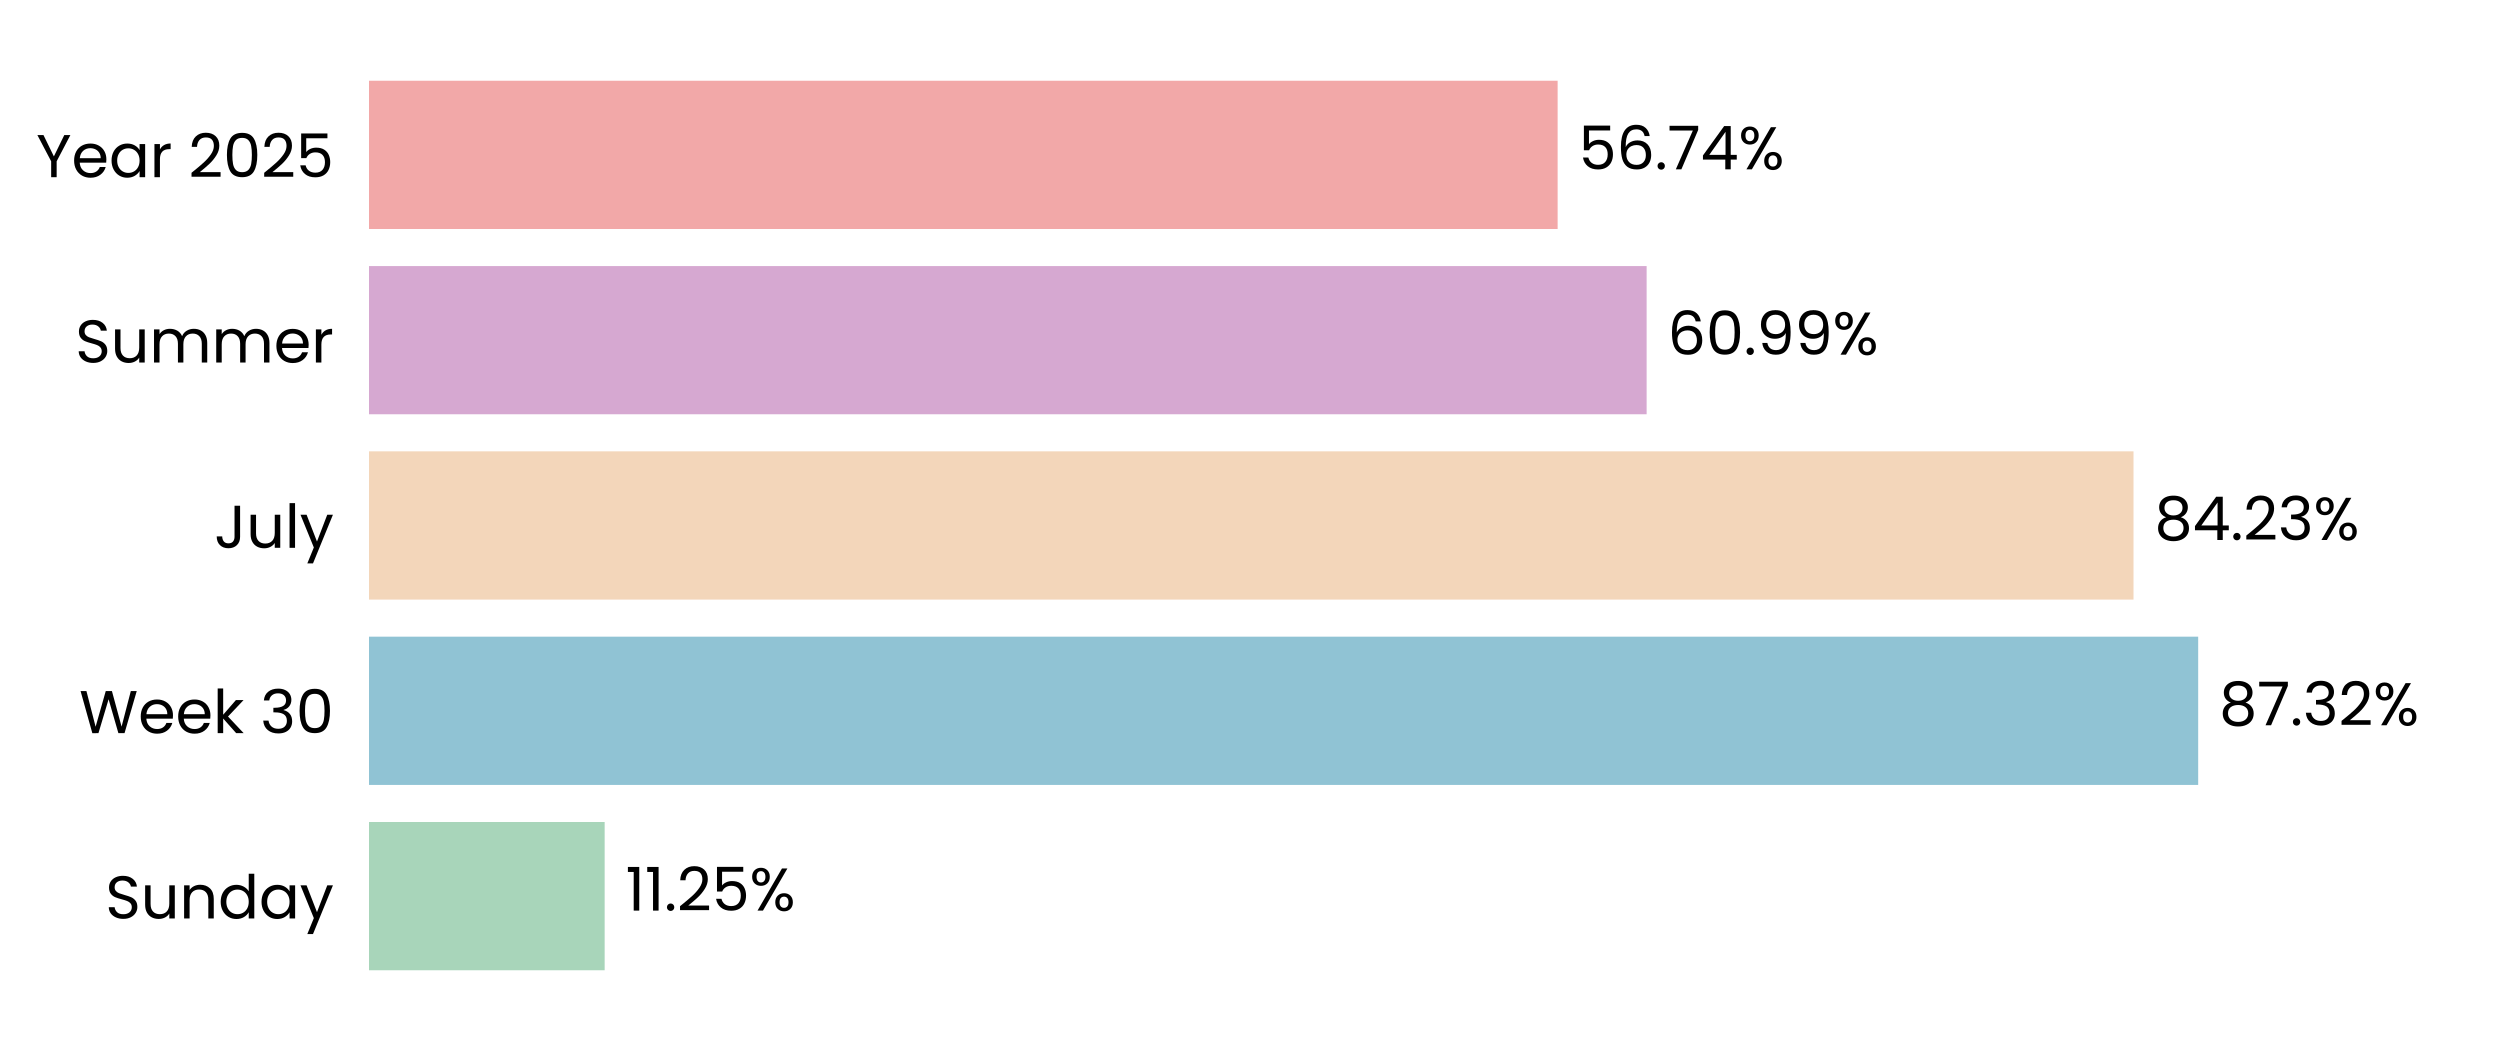
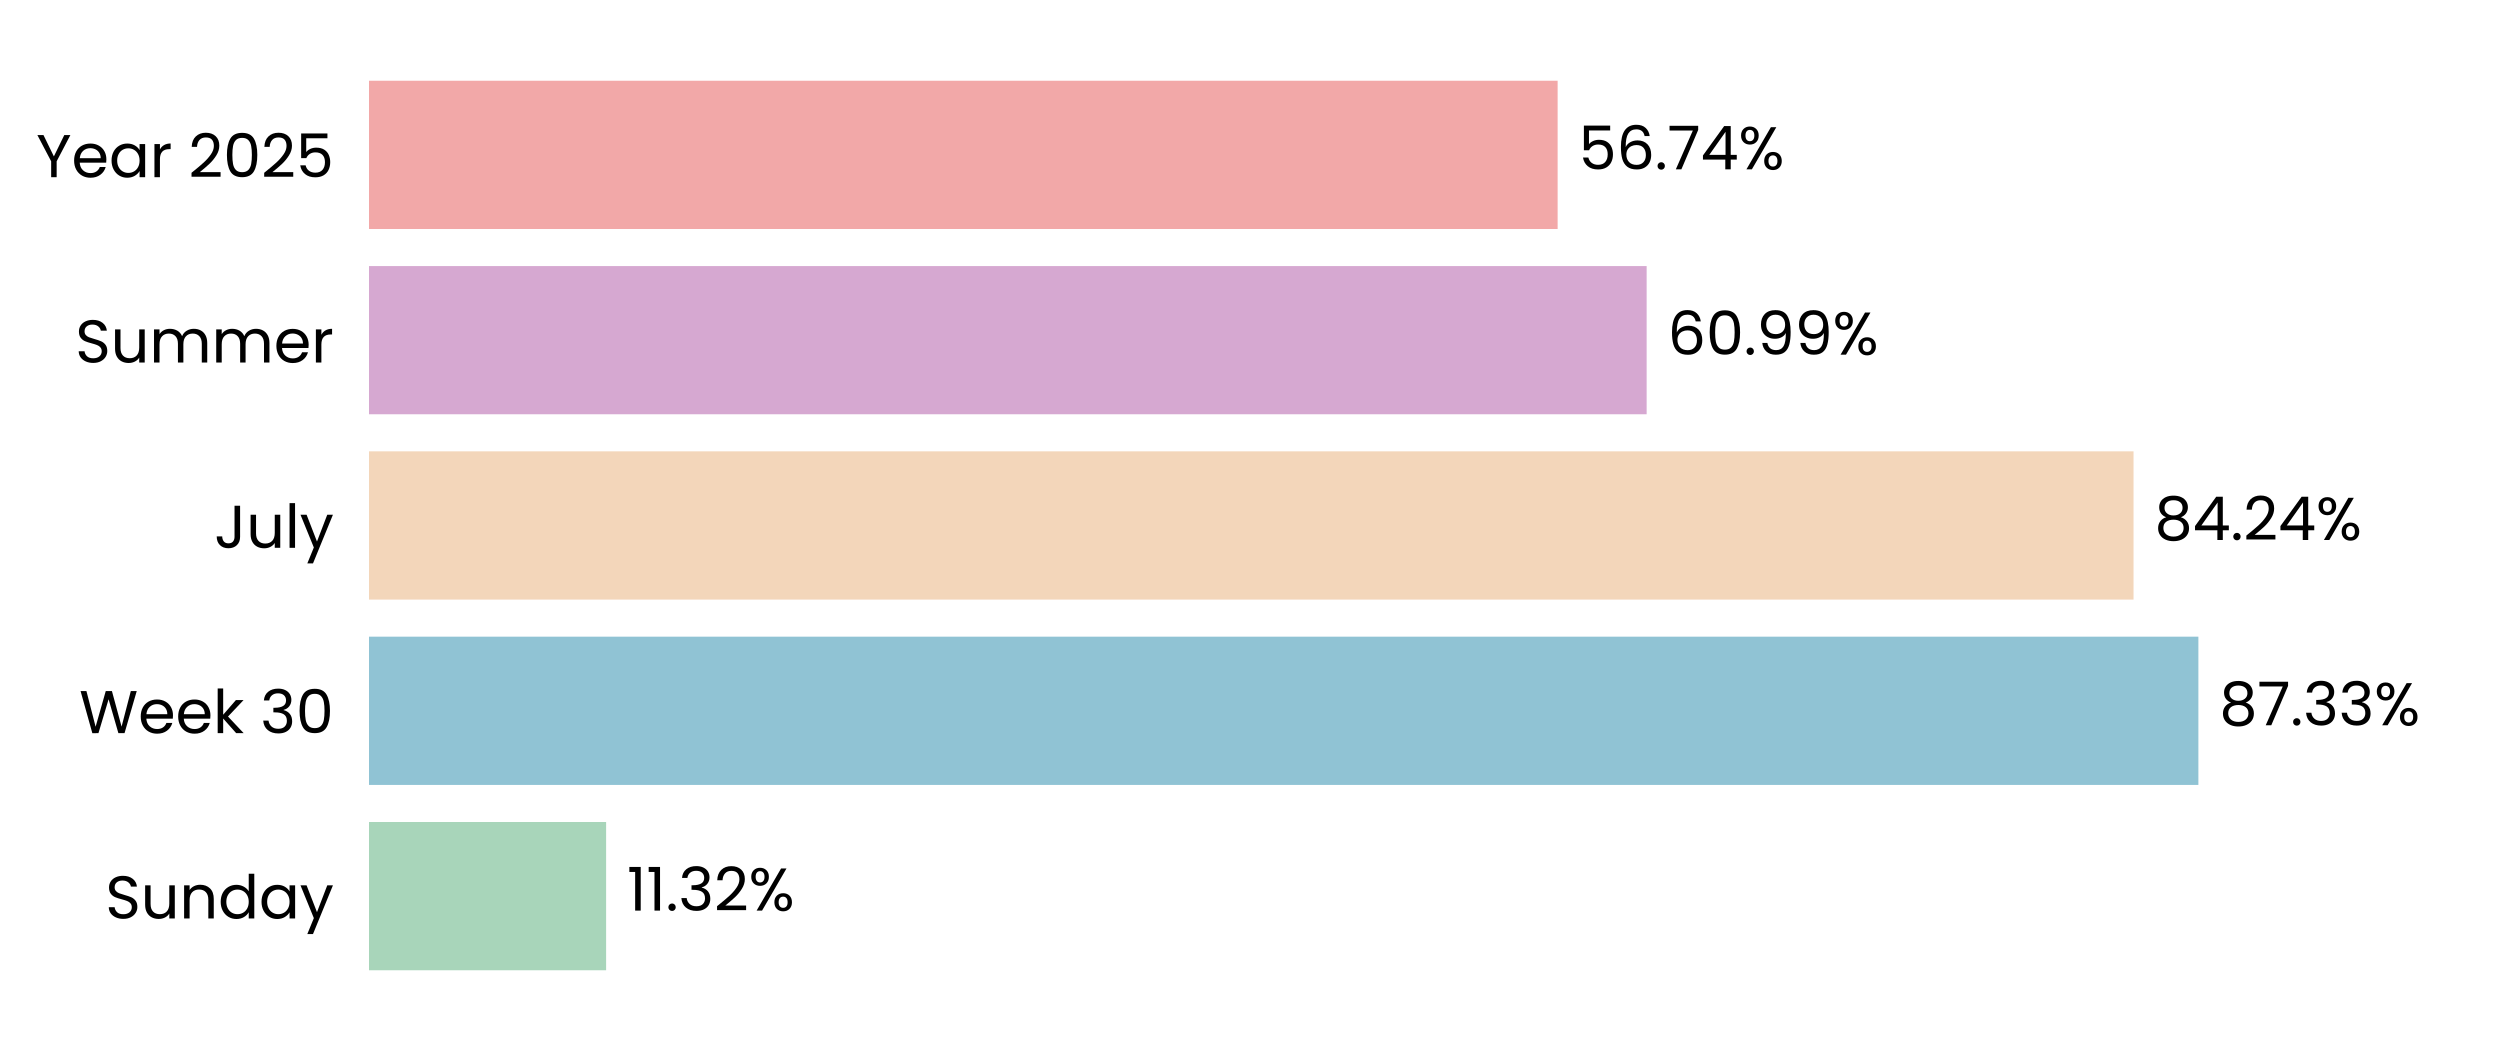
<svg xmlns="http://www.w3.org/2000/svg" xmlns:xlink="http://www.w3.org/1999/xlink" width="496.691pt" height="208.8pt" viewBox="0 0 496.691 208.8" version="1.1">
  <defs>
    <style type="text/css">*{stroke-linejoin: round; stroke-linecap: butt}</style>
  </defs>
  <g id="figure_1">
    <g id="patch_1">
      <path d="M 0 208.8  L 496.691 208.8  L 496.691 0  L 0 0  L 0 208.8  z " style="fill: none" />
    </g>
    <g id="axes_1">
      <g id="patch_2">
        <path d="M 73.311 201.6  L 489.491 201.6  L 489.491 7.2  L 73.311 7.2  L 73.311 201.6  z " style="fill: none" />
      </g>
      <g id="patch_3">
-         <path d="M 73.311 192.764  L 120.132 192.764  L 120.132 163.309  L 73.311 163.309  z " clip-path="url(#p8d1bb62a60)" style="fill: #a8d5ba" />
+         <path d="M 73.311 192.764  L 120.421 192.764  L 120.421 163.309  L 73.311 163.309  z " clip-path="url(#pe1ba91d6b1)" style="fill: #a8d5ba" />
      </g>
      <g id="patch_4">
-         <path d="M 73.311 155.945  L 436.726 155.945  L 436.726 126.491  L 73.311 126.491  z " clip-path="url(#p8d1bb62a60)" style="fill: #90c3d4" />
+         <path d="M 73.311 155.945  L 436.767 155.945  L 436.767 126.491  L 73.311 126.491  z " clip-path="url(#pe1ba91d6b1)" style="fill: #90c3d4" />
      </g>
      <g id="patch_5">
-         <path d="M 73.311 119.127  L 423.876 119.127  L 423.876 89.673  L 73.311 89.673  z " clip-path="url(#p8d1bb62a60)" style="fill: #f3d6ba" />
+         <path d="M 73.311 119.127  L 423.885 119.127  L 423.885 89.673  L 73.311 89.673  z " clip-path="url(#pe1ba91d6b1)" style="fill: #f3d6ba" />
      </g>
      <g id="patch_6">
-         <path d="M 73.311 82.309  L 327.147 82.309  L 327.147 52.855  L 73.311 52.855  z " clip-path="url(#p8d1bb62a60)" style="fill: #d6a8d1" />
+         <path d="M 73.311 82.309  L 327.15 82.309  L 327.15 52.855  L 73.311 52.855  z " clip-path="url(#pe1ba91d6b1)" style="fill: #d6a8d1" />
      </g>
      <g id="patch_7">
-         <path d="M 73.311 45.491  L 309.465 45.491  L 309.465 16.036  L 73.311 16.036  z " clip-path="url(#p8d1bb62a60)" style="fill: #f2a8a8" />
+         <path d="M 73.311 45.491  L 309.466 45.491  L 309.466 16.036  L 73.311 16.036  z " clip-path="url(#pe1ba91d6b1)" style="fill: #f2a8a8" />
      </g>
      <g id="matplotlib.axis_1">
        <g id="ytick_1">
          <g id="text_1">
            <g transform="translate(20.92875 182.4764) scale(0.12 -0.12)">
              <defs>
                <path id="Poppins-Regular-53" d="M 1907 -45  Q 1466 -45 1117 112  Q 768 269 569 547  Q 371 826 365 1190  L 986 1190  Q 1018 877 1245 662  Q 1472 448 1907 448  Q 2323 448 2563 656  Q 2803 864 2803 1190  Q 2803 1446 2662 1606  Q 2522 1766 2310 1849  Q 2099 1933 1741 2029  Q 1299 2144 1033 2259  Q 768 2374 579 2620  Q 390 2867 390 3283  Q 390 3648 576 3929  Q 762 4211 1098 4364  Q 1434 4518 1869 4518  Q 2496 4518 2896 4204  Q 3296 3891 3347 3373  L 2707 3373  Q 2675 3629 2438 3824  Q 2202 4019 1811 4019  Q 1446 4019 1216 3830  Q 986 3642 986 3302  Q 986 3059 1123 2905  Q 1261 2752 1462 2672  Q 1664 2592 2029 2490  Q 2470 2368 2739 2249  Q 3008 2131 3200 1884  Q 3392 1638 3392 1216  Q 3392 890 3219 602  Q 3046 314 2707 134  Q 2368 -45 1907 -45  z " transform="scale(0.015625)" />
                <path id="Poppins-Regular-75" d="M 3603 3507  L 3603 0  L 3021 0  L 3021 518  Q 2854 250 2556 99  Q 2259 -51 1901 -51  Q 1491 -51 1164 118  Q 838 288 649 627  Q 461 966 461 1453  L 461 3507  L 1037 3507  L 1037 1530  Q 1037 1011 1299 732  Q 1562 454 2016 454  Q 2483 454 2752 742  Q 3021 1030 3021 1581  L 3021 3507  L 3603 3507  z " transform="scale(0.015625)" />
                <path id="Poppins-Regular-6e" d="M 2202 3571  Q 2842 3571 3238 3184  Q 3635 2797 3635 2067  L 3635 0  L 3059 0  L 3059 1984  Q 3059 2509 2796 2787  Q 2534 3066 2080 3066  Q 1619 3066 1347 2778  Q 1075 2490 1075 1939  L 1075 0  L 493 0  L 493 3507  L 1075 3507  L 1075 3008  Q 1248 3277 1545 3424  Q 1843 3571 2202 3571  z " transform="scale(0.015625)" />
                <path id="Poppins-Regular-64" d="M 275 1766  Q 275 2304 492 2710  Q 710 3117 1091 3341  Q 1472 3565 1946 3565  Q 2355 3565 2707 3376  Q 3059 3187 3245 2880  L 3245 4736  L 3834 4736  L 3834 0  L 3245 0  L 3245 659  Q 3072 346 2733 144  Q 2394 -58 1939 -58  Q 1472 -58 1091 172  Q 710 403 492 819  Q 275 1235 275 1766  z M 3245 1760  Q 3245 2157 3085 2451  Q 2925 2746 2653 2902  Q 2381 3059 2054 3059  Q 1728 3059 1459 2905  Q 1190 2752 1030 2457  Q 870 2163 870 1766  Q 870 1363 1030 1065  Q 1190 768 1459 611  Q 1728 454 2054 454  Q 2381 454 2653 611  Q 2925 768 3085 1065  Q 3245 1363 3245 1760  z " transform="scale(0.015625)" />
                <path id="Poppins-Regular-61" d="M 275 1766  Q 275 2304 492 2710  Q 710 3117 1091 3341  Q 1472 3565 1939 3565  Q 2400 3565 2739 3366  Q 3078 3168 3245 2867  L 3245 3507  L 3834 3507  L 3834 0  L 3245 0  L 3245 653  Q 3072 346 2729 144  Q 2387 -58 1933 -58  Q 1466 -58 1088 172  Q 710 403 492 819  Q 275 1235 275 1766  z M 3245 1760  Q 3245 2157 3085 2451  Q 2925 2746 2653 2902  Q 2381 3059 2054 3059  Q 1728 3059 1459 2905  Q 1190 2752 1030 2457  Q 870 2163 870 1766  Q 870 1363 1030 1065  Q 1190 768 1459 611  Q 1728 454 2054 454  Q 2381 454 2653 611  Q 2925 768 3085 1065  Q 3245 1363 3245 1760  z " transform="scale(0.015625)" />
                <path id="Poppins-Regular-79" d="M 3514 3507  L 1402 -1651  L 800 -1651  L 1491 38  L 77 3507  L 723 3507  L 1824 666  L 2912 3507  L 3514 3507  z " transform="scale(0.015625)" />
              </defs>
              <use xlink:href="#Poppins-Regular-53" />
              <use xlink:href="#Poppins-Regular-75" transform="translate(58.7 0)" />
              <use xlink:href="#Poppins-Regular-6e" transform="translate(122.7 0)" />
              <use xlink:href="#Poppins-Regular-64" transform="translate(186.7 0)" />
              <use xlink:href="#Poppins-Regular-61" transform="translate(254.3 0)" />
              <use xlink:href="#Poppins-Regular-79" transform="translate(321.8999 0)" />
            </g>
          </g>
        </g>
        <g id="ytick_2">
          <g id="text_2">
            <g transform="translate(15.73125 145.6582) scale(0.12 -0.12)">
              <defs>
                <path id="Poppins-Regular-57" d="M 6099 4461  L 4806 0  L 4154 0  L 3117 3590  L 2042 0  L 1395 -6  L 147 4461  L 768 4461  L 1741 678  L 2816 4461  L 3469 4461  L 4493 691  L 5472 4461  L 6099 4461  z " transform="scale(0.015625)" />
                <path id="Poppins-Regular-65" d="M 3693 1888  Q 3693 1722 3674 1536  L 870 1536  Q 902 1018 1225 726  Q 1549 435 2010 435  Q 2387 435 2640 611  Q 2893 787 2995 1082  L 3622 1082  Q 3482 576 3059 259  Q 2637 -58 2010 -58  Q 1510 -58 1116 166  Q 723 390 499 803  Q 275 1216 275 1760  Q 275 2304 492 2713  Q 710 3123 1104 3344  Q 1498 3565 2010 3565  Q 2509 3565 2893 3347  Q 3277 3130 3485 2749  Q 3693 2368 3693 1888  z M 3091 2010  Q 3091 2342 2944 2582  Q 2797 2822 2544 2947  Q 2291 3072 1984 3072  Q 1542 3072 1232 2790  Q 922 2509 877 2010  L 3091 2010  z " transform="scale(0.015625)" />
                <path id="Poppins-Regular-6b" d="M 2451 0  L 1075 1549  L 1075 0  L 493 0  L 493 4736  L 1075 4736  L 1075 1952  L 2426 3507  L 3238 3507  L 1587 1760  L 3245 0  L 2451 0  z " transform="scale(0.015625)" />
                <path id="Poppins-Regular-20" transform="scale(0.015625)" />
                <path id="Poppins-Regular-33" d="M 384 3462  Q 429 4051 838 4384  Q 1248 4717 1901 4717  Q 2336 4717 2653 4560  Q 2970 4403 3133 4134  Q 3296 3866 3296 3526  Q 3296 3130 3069 2842  Q 2842 2554 2477 2470  L 2477 2438  Q 2893 2336 3136 2035  Q 3379 1734 3379 1248  Q 3379 883 3212 592  Q 3046 301 2713 134  Q 2381 -32 1914 -32  Q 1235 -32 800 323  Q 365 678 314 1331  L 877 1331  Q 922 947 1190 704  Q 1459 461 1907 461  Q 2355 461 2588 694  Q 2822 928 2822 1299  Q 2822 1779 2502 1990  Q 2182 2202 1536 2202  L 1389 2202  L 1389 2688  L 1542 2688  Q 2131 2694 2432 2883  Q 2733 3072 2733 3469  Q 2733 3808 2512 4013  Q 2291 4218 1882 4218  Q 1485 4218 1241 4013  Q 998 3808 954 3462  L 384 3462  z " transform="scale(0.015625)" />
                <path id="Poppins-Regular-30" d="M 397 2362  Q 397 3462 755 4080  Q 1114 4698 2010 4698  Q 2899 4698 3257 4080  Q 3616 3462 3616 2362  Q 3616 1242 3257 621  Q 2899 0 2010 0  Q 1114 0 755 621  Q 397 1242 397 2362  z M 3040 2362  Q 3040 2918 2966 3305  Q 2893 3693 2665 3929  Q 2438 4166 2010 4166  Q 1574 4166 1347 3929  Q 1120 3693 1046 3305  Q 973 2918 973 2362  Q 973 1786 1046 1395  Q 1120 1005 1347 768  Q 1574 531 2010 531  Q 2438 531 2665 768  Q 2893 1005 2966 1395  Q 3040 1786 3040 2362  z " transform="scale(0.015625)" />
              </defs>
              <use xlink:href="#Poppins-Regular-57" />
              <use xlink:href="#Poppins-Regular-65" transform="translate(97.59999 0)" />
              <use xlink:href="#Poppins-Regular-65" transform="translate(159.6 0)" />
              <use xlink:href="#Poppins-Regular-6b" transform="translate(221.6 0)" />
              <use xlink:href="#Poppins-Regular-20" transform="translate(273.0999 0)" />
              <use xlink:href="#Poppins-Regular-33" transform="translate(299.7999 0)" />
              <use xlink:href="#Poppins-Regular-30" transform="translate(358.6999 0)" />
            </g>
          </g>
        </g>
        <g id="ytick_3">
          <g id="text_3">
            <g transform="translate(42.56437 108.84) scale(0.12 -0.12)">
              <defs>
                <path id="Poppins-Regular-4a" d="M 2739 4461  L 2739 1165  Q 2739 614 2400 284  Q 2061 -45 1504 -45  Q 941 -45 601 291  Q 262 627 262 1210  L 845 1210  Q 851 883 1014 678  Q 1178 474 1504 474  Q 1830 474 1990 669  Q 2150 864 2150 1165  L 2150 4461  L 2739 4461  z " transform="scale(0.015625)" />
                <path id="Poppins-Regular-6c" d="M 1075 4736  L 1075 0  L 493 0  L 493 4736  L 1075 4736  z " transform="scale(0.015625)" />
              </defs>
              <use xlink:href="#Poppins-Regular-4a" />
              <use xlink:href="#Poppins-Regular-75" transform="translate(52.99999 0)" />
              <use xlink:href="#Poppins-Regular-6c" transform="translate(117 0)" />
              <use xlink:href="#Poppins-Regular-79" transform="translate(141.6 0)" />
            </g>
          </g>
        </g>
        <g id="ytick_4">
          <g id="text_4">
            <g transform="translate(14.95125 72.02182) scale(0.12 -0.12)">
              <defs>
                <path id="Poppins-Regular-6d" d="M 4710 3571  Q 5120 3571 5440 3401  Q 5760 3232 5945 2893  Q 6131 2554 6131 2067  L 6131 0  L 5555 0  L 5555 1984  Q 5555 2509 5296 2787  Q 5037 3066 4595 3066  Q 4141 3066 3872 2774  Q 3603 2483 3603 1933  L 3603 0  L 3027 0  L 3027 1984  Q 3027 2509 2768 2787  Q 2509 3066 2067 3066  Q 1613 3066 1344 2774  Q 1075 2483 1075 1933  L 1075 0  L 493 0  L 493 3507  L 1075 3507  L 1075 3002  Q 1248 3277 1539 3424  Q 1830 3571 2182 3571  Q 2624 3571 2963 3372  Q 3302 3174 3469 2790  Q 3616 3162 3955 3366  Q 4294 3571 4710 3571  z " transform="scale(0.015625)" />
                <path id="Poppins-Regular-72" d="M 1075 2938  Q 1229 3238 1513 3404  Q 1798 3571 2208 3571  L 2208 2970  L 2054 2970  Q 1075 2970 1075 1907  L 1075 0  L 493 0  L 493 3507  L 1075 3507  L 1075 2938  z " transform="scale(0.015625)" />
              </defs>
              <use xlink:href="#Poppins-Regular-53" />
              <use xlink:href="#Poppins-Regular-75" transform="translate(58.7 0)" />
              <use xlink:href="#Poppins-Regular-6d" transform="translate(122.7 0)" />
              <use xlink:href="#Poppins-Regular-6d" transform="translate(225.7 0)" />
              <use xlink:href="#Poppins-Regular-65" transform="translate(328.7 0)" />
              <use xlink:href="#Poppins-Regular-72" transform="translate(390.6999 0)" />
            </g>
          </g>
        </g>
        <g id="ytick_5">
          <g id="text_5">
            <g transform="translate(7.2 35.20364) scale(0.12 -0.12)">
              <defs>
                <path id="Poppins-Regular-59" d="M 3616 4461  L 2163 1683  L 2163 0  L 1581 0  L 1581 1683  L 122 4461  L 768 4461  L 1869 2202  L 2970 4461  L 3616 4461  z " transform="scale(0.015625)" />
                <path id="Poppins-Regular-32" d="M 326 467  Q 1139 1120 1600 1539  Q 2061 1958 2377 2416  Q 2694 2874 2694 3315  Q 2694 3731 2492 3971  Q 2291 4211 1843 4211  Q 1408 4211 1168 3939  Q 928 3667 909 3213  L 346 3213  Q 371 3930 780 4320  Q 1190 4710 1837 4710  Q 2496 4710 2883 4345  Q 3270 3981 3270 3341  Q 3270 2810 2953 2307  Q 2637 1805 2233 1424  Q 1830 1043 1203 538  L 3405 538  L 3405 51  L 326 51  L 326 467  z " transform="scale(0.015625)" />
                <path id="Poppins-Regular-35" d="M 3347 4122  L 1101 4122  L 1101 2662  Q 1248 2867 1536 2998  Q 1824 3130 2157 3130  Q 2688 3130 3021 2909  Q 3354 2688 3498 2339  Q 3642 1990 3642 1600  Q 3642 1139 3469 774  Q 3296 410 2941 198  Q 2586 -13 2061 -13  Q 1389 -13 973 332  Q 557 678 467 1254  L 1037 1254  Q 1120 890 1389 685  Q 1658 480 2067 480  Q 2573 480 2829 784  Q 3085 1088 3085 1587  Q 3085 2086 2829 2358  Q 2573 2630 2074 2630  Q 1734 2630 1481 2467  Q 1229 2304 1114 2022  L 563 2022  L 563 4634  L 3347 4634  L 3347 4122  z " transform="scale(0.015625)" />
              </defs>
              <use xlink:href="#Poppins-Regular-59" />
              <use xlink:href="#Poppins-Regular-65" transform="translate(58.39999 0)" />
              <use xlink:href="#Poppins-Regular-61" transform="translate(120.4 0)" />
              <use xlink:href="#Poppins-Regular-72" transform="translate(188 0)" />
              <use xlink:href="#Poppins-Regular-20" transform="translate(225.3 0)" />
              <use xlink:href="#Poppins-Regular-32" transform="translate(252 0)" />
              <use xlink:href="#Poppins-Regular-30" transform="translate(309.4999 0)" />
              <use xlink:href="#Poppins-Regular-32" transform="translate(372.2999 0)" />
              <use xlink:href="#Poppins-Regular-35" transform="translate(429.7999 0)" />
            </g>
          </g>
        </g>
      </g>
      <g id="text_6">
-         <g transform="translate(124.2933 180.9164) scale(0.12 -0.12)">
+         <g transform="translate(124.5823 180.9164) scale(0.12 -0.12)">
          <defs>
            <path id="Poppins-Regular-31" d="M 243 4096  L 243 4627  L 1446 4627  L 1446 0  L 858 0  L 858 4096  L 243 4096  z " transform="scale(0.015625)" />
            <path id="Poppins-Regular-2e" d="M 678 -38  Q 512 -38 397 77  Q 282 192 282 358  Q 282 525 397 640  Q 512 755 678 755  Q 838 755 950 640  Q 1062 525 1062 358  Q 1062 192 950 77  Q 838 -38 678 -38  z " transform="scale(0.015625)" />
            <path id="Poppins-Regular-25" d="M 269 3584  Q 269 4019 531 4278  Q 794 4538 1203 4538  Q 1613 4538 1875 4278  Q 2138 4019 2138 3584  Q 2138 3142 1875 2883  Q 1613 2624 1203 2624  Q 794 2624 531 2883  Q 269 3142 269 3584  z M 4006 4467  L 1414 0  L 838 0  L 3430 4467  L 4006 4467  z M 1203 4179  Q 986 4179 861 4028  Q 736 3878 736 3584  Q 736 3290 861 3136  Q 986 2982 1203 2982  Q 1421 2982 1549 3139  Q 1677 3296 1677 3584  Q 1677 3878 1549 4028  Q 1421 4179 1203 4179  z M 2720 883  Q 2720 1325 2982 1584  Q 3245 1843 3654 1843  Q 4064 1843 4323 1584  Q 4582 1325 4582 883  Q 4582 448 4323 185  Q 4064 -77 3654 -77  Q 3245 -77 2982 182  Q 2720 442 2720 883  z M 3648 1478  Q 3430 1478 3302 1328  Q 3174 1178 3174 883  Q 3174 595 3302 444  Q 3430 294 3648 294  Q 3866 294 3994 444  Q 4122 595 4122 883  Q 4122 1178 3994 1328  Q 3866 1478 3648 1478  z " transform="scale(0.015625)" />
          </defs>
          <use xlink:href="#Poppins-Regular-31" />
          <use xlink:href="#Poppins-Regular-31" transform="translate(31.99998 0)" />
          <use xlink:href="#Poppins-Regular-2e" transform="translate(63.99997 0)" />
-           <use xlink:href="#Poppins-Regular-32" transform="translate(84.99995 0)" />
-           <use xlink:href="#Poppins-Regular-35" transform="translate(142.4999 0)" />
-           <use xlink:href="#Poppins-Regular-25" transform="translate(205.2999 0)" />
+           <use xlink:href="#Poppins-Regular-33" transform="translate(84.99995 0)" />
+           <use xlink:href="#Poppins-Regular-32" transform="translate(143.8999 0)" />
+           <use xlink:href="#Poppins-Regular-25" transform="translate(201.3999 0)" />
        </g>
      </g>
      <g id="text_7">
-         <g transform="translate(440.8874 144.0982) scale(0.12 -0.12)">
+         <g transform="translate(440.9287 144.0982) scale(0.12 -0.12)">
          <defs>
            <path id="Poppins-Regular-38" d="M 1242 2406  Q 883 2547 691 2816  Q 499 3085 499 3469  Q 499 3814 672 4092  Q 845 4371 1187 4534  Q 1530 4698 2016 4698  Q 2502 4698 2844 4534  Q 3187 4371 3363 4092  Q 3539 3814 3539 3469  Q 3539 3098 3340 2819  Q 3142 2541 2797 2406  Q 3194 2285 3427 1981  Q 3661 1677 3661 1248  Q 3661 832 3456 521  Q 3251 211 2876 41  Q 2502 -128 2016 -128  Q 1530 -128 1162 41  Q 794 211 589 521  Q 384 832 384 1248  Q 384 1677 614 1984  Q 845 2291 1242 2406  z M 2976 3398  Q 2976 3789 2720 4000  Q 2464 4211 2016 4211  Q 1574 4211 1318 4000  Q 1062 3789 1062 3392  Q 1062 3034 1328 2816  Q 1594 2598 2016 2598  Q 2445 2598 2710 2819  Q 2976 3040 2976 3398  z M 2016 2150  Q 1542 2150 1241 1929  Q 941 1709 941 1267  Q 941 858 1232 608  Q 1523 358 2016 358  Q 2509 358 2797 608  Q 3085 858 3085 1267  Q 3085 1696 2790 1923  Q 2496 2150 2016 2150  z " transform="scale(0.015625)" />
            <path id="Poppins-Regular-37" d="M 3245 4173  L 1466 0  L 877 0  L 2682 4115  L 211 4115  L 211 4614  L 3245 4614  L 3245 4173  z " transform="scale(0.015625)" />
          </defs>
          <use xlink:href="#Poppins-Regular-38" />
          <use xlink:href="#Poppins-Regular-37" transform="translate(63.09999 0)" />
          <use xlink:href="#Poppins-Regular-2e" transform="translate(117.7 0)" />
          <use xlink:href="#Poppins-Regular-33" transform="translate(138.7 0)" />
-           <use xlink:href="#Poppins-Regular-32" transform="translate(197.6 0)" />
-           <use xlink:href="#Poppins-Regular-25" transform="translate(255.0999 0)" />
+           <use xlink:href="#Poppins-Regular-33" transform="translate(197.6 0)" />
+           <use xlink:href="#Poppins-Regular-25" transform="translate(256.5 0)" />
        </g>
      </g>
      <g id="text_8">
-         <g transform="translate(428.0376 107.28) scale(0.12 -0.12)">
+         <g transform="translate(428.0469 107.28) scale(0.12 -0.12)">
          <defs>
            <path id="Poppins-Regular-34" d="M 256 1030  L 256 1472  L 2502 4582  L 3200 4582  L 3200 1536  L 3840 1536  L 3840 1030  L 3200 1030  L 3200 0  L 2624 0  L 2624 1030  L 256 1030  z M 2650 3974  L 928 1536  L 2650 1536  L 2650 3974  z " transform="scale(0.015625)" />
          </defs>
          <use xlink:href="#Poppins-Regular-38" />
          <use xlink:href="#Poppins-Regular-34" transform="translate(63.09999 0)" />
          <use xlink:href="#Poppins-Regular-2e" transform="translate(126 0)" />
          <use xlink:href="#Poppins-Regular-32" transform="translate(147 0)" />
-           <use xlink:href="#Poppins-Regular-33" transform="translate(204.5 0)" />
-           <use xlink:href="#Poppins-Regular-25" transform="translate(263.3999 0)" />
+           <use xlink:href="#Poppins-Regular-34" transform="translate(204.5 0)" />
+           <use xlink:href="#Poppins-Regular-25" transform="translate(267.3999 0)" />
        </g>
      </g>
      <g id="text_9">
-         <g transform="translate(331.3089 70.46182) scale(0.12 -0.12)">
+         <g transform="translate(331.3121 70.46182) scale(0.12 -0.12)">
          <defs>
            <path id="Poppins-Regular-36" d="M 2976 3526  Q 2835 4237 2099 4237  Q 1530 4237 1248 3798  Q 966 3360 973 2355  Q 1120 2688 1462 2877  Q 1805 3066 2227 3066  Q 2886 3066 3280 2656  Q 3674 2246 3674 1523  Q 3674 1088 3504 742  Q 3334 397 2992 192  Q 2650 -13 2163 -13  Q 1504 -13 1133 281  Q 762 576 614 1094  Q 467 1613 467 2374  Q 467 4723 2106 4723  Q 2733 4723 3091 4384  Q 3450 4045 3514 3526  L 2976 3526  z M 2106 2573  Q 1830 2573 1587 2461  Q 1344 2349 1193 2121  Q 1043 1894 1043 1568  Q 1043 1082 1324 778  Q 1606 474 2131 474  Q 2579 474 2844 752  Q 3110 1030 3110 1504  Q 3110 2003 2854 2288  Q 2598 2573 2106 2573  z " transform="scale(0.015625)" />
            <path id="Poppins-Regular-39" d="M 1146 1242  Q 1210 877 1443 678  Q 1677 480 2074 480  Q 2605 480 2857 896  Q 3110 1312 3098 2298  Q 2963 2010 2649 1846  Q 2336 1683 1952 1683  Q 1523 1683 1187 1859  Q 851 2035 659 2374  Q 467 2714 467 3194  Q 467 3878 864 4297  Q 1261 4717 1990 4717  Q 2886 4717 3248 4134  Q 3610 3552 3610 2400  Q 3610 1594 3466 1069  Q 3322 544 2979 269  Q 2637 -6 2042 -6  Q 1389 -6 1024 346  Q 659 698 608 1242  L 1146 1242  z M 2048 2176  Q 2477 2176 2752 2441  Q 3027 2707 3027 3162  Q 3027 3642 2758 3936  Q 2490 4230 2003 4230  Q 1555 4230 1289 3948  Q 1024 3667 1024 3206  Q 1024 2739 1286 2457  Q 1549 2176 2048 2176  z " transform="scale(0.015625)" />
          </defs>
          <use xlink:href="#Poppins-Regular-36" />
          <use xlink:href="#Poppins-Regular-30" transform="translate(63.49999 0)" />
          <use xlink:href="#Poppins-Regular-2e" transform="translate(126.3 0)" />
          <use xlink:href="#Poppins-Regular-39" transform="translate(147.3 0)" />
          <use xlink:href="#Poppins-Regular-39" transform="translate(210.2999 0)" />
          <use xlink:href="#Poppins-Regular-25" transform="translate(273.2999 0)" />
        </g>
      </g>
      <g id="text_10">
-         <g transform="translate(313.6267 33.64364) scale(0.12 -0.12)">
+         <g transform="translate(313.6275 33.64364) scale(0.12 -0.12)">
          <use xlink:href="#Poppins-Regular-35" />
          <use xlink:href="#Poppins-Regular-36" transform="translate(62.79999 0)" />
          <use xlink:href="#Poppins-Regular-2e" transform="translate(126.3 0)" />
          <use xlink:href="#Poppins-Regular-37" transform="translate(147.3 0)" />
          <use xlink:href="#Poppins-Regular-34" transform="translate(201.8999 0)" />
          <use xlink:href="#Poppins-Regular-25" transform="translate(264.7999 0)" />
        </g>
      </g>
    </g>
  </g>
  <defs>
-     <clipPath id="p8d1bb62a60">
+     <clipPath id="pe1ba91d6b1">
      <rect x="73.311" y="7.2" width="416.18" height="194.4" />
    </clipPath>
  </defs>
</svg>
